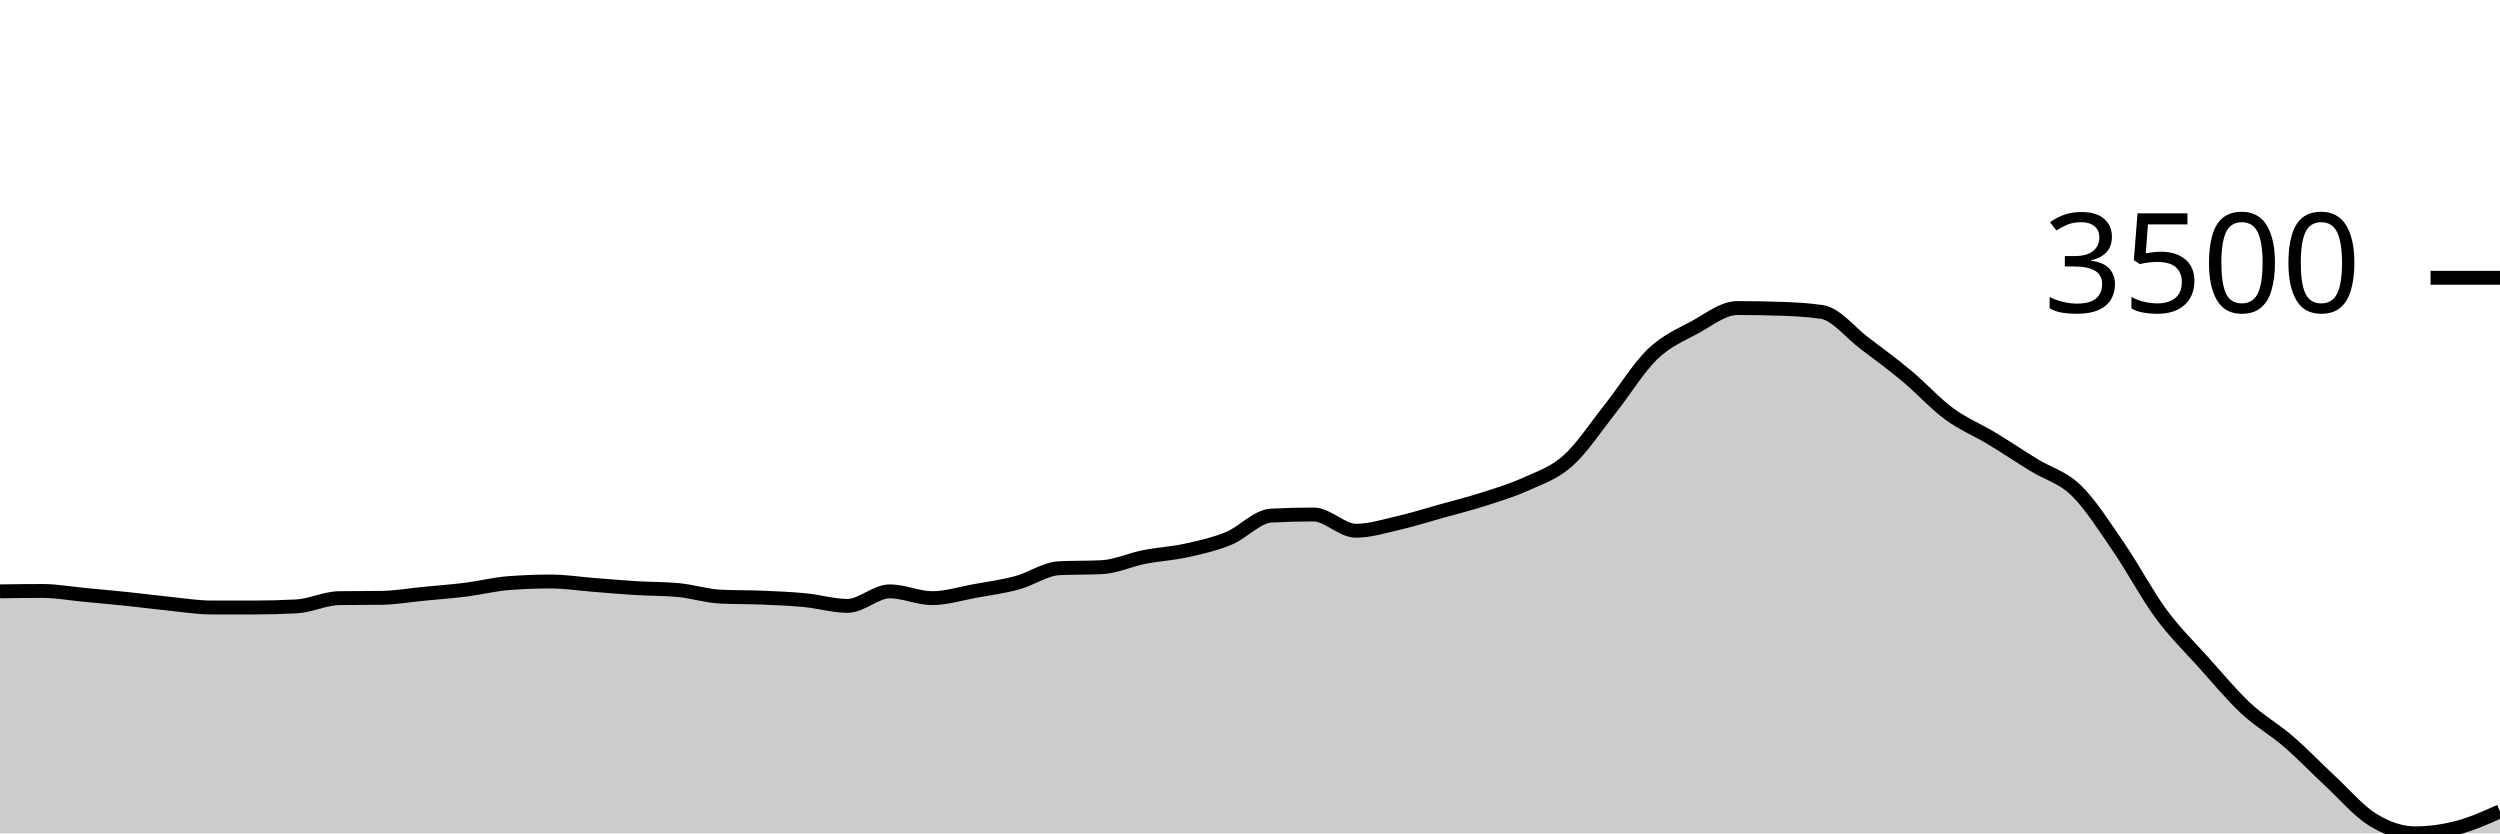
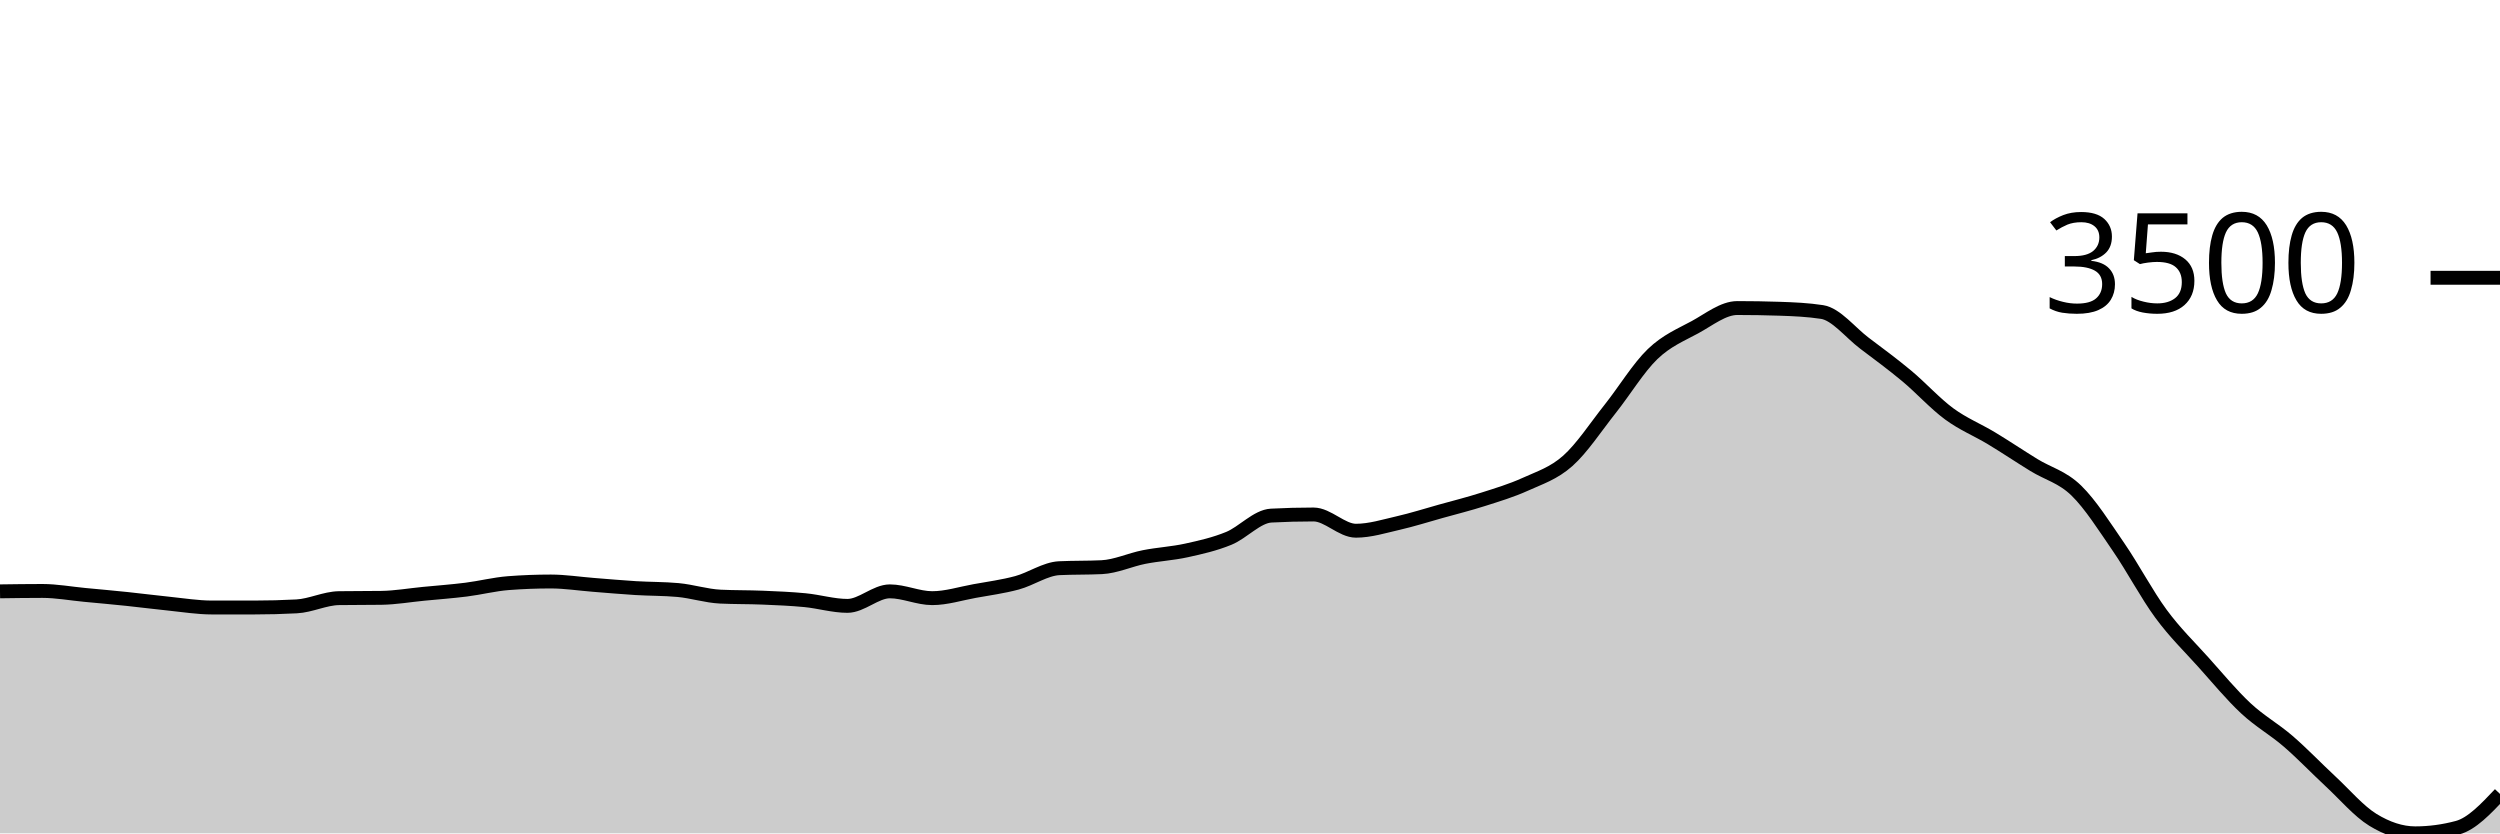
<svg xmlns="http://www.w3.org/2000/svg" viewBox="0 0 180 60">
  <g transform="translate(0,20)">
-     <path class="area" fill="rgba(0, 0, 0, 0.2)" d="M0,22.577C1.017,22.563,2.034,22.548,3.051,22.548C4.068,22.548,5.085,22.737,6.102,22.833C7.119,22.929,8.136,23.02,9.153,23.126C10.169,23.232,11.186,23.367,12.203,23.469C13.22,23.572,14.237,23.74,15.254,23.74C16.271,23.74,17.288,23.74,18.305,23.74C19.322,23.74,20.339,23.713,21.356,23.659C22.373,23.606,23.39,23.082,24.407,23.067C25.424,23.052,26.441,23.06,27.458,23.045C28.475,23.031,29.492,22.851,30.508,22.753C31.525,22.654,32.542,22.581,33.559,22.453C34.576,22.325,35.593,22.063,36.61,21.985C37.627,21.907,38.644,21.868,39.661,21.868C40.678,21.868,41.695,22.03,42.712,22.109C43.729,22.189,44.746,22.281,45.763,22.343C46.78,22.405,47.797,22.39,48.814,22.482C49.831,22.575,50.847,22.909,51.864,22.957C52.881,23.006,53.898,22.988,54.915,23.031C55.932,23.073,56.949,23.115,57.966,23.213C58.983,23.312,60,23.623,61.017,23.623C62.034,23.623,63.051,22.577,64.068,22.577C65.085,22.577,66.102,23.067,67.119,23.067C68.136,23.067,69.153,22.739,70.169,22.555C71.186,22.371,72.203,22.237,73.22,21.963C74.237,21.689,75.254,20.959,76.271,20.91C77.288,20.862,78.305,20.886,79.322,20.837C80.339,20.788,81.356,20.307,82.373,20.106C83.39,19.905,84.407,19.855,85.424,19.631C86.441,19.407,87.458,19.179,88.475,18.761C89.492,18.343,90.508,17.177,91.525,17.123C92.542,17.069,93.559,17.043,94.576,17.043C95.593,17.043,96.61,18.212,97.627,18.212C98.644,18.212,99.661,17.889,100.678,17.657C101.695,17.424,102.712,17.1,103.729,16.816C104.746,16.532,105.763,16.279,106.78,15.953C107.797,15.628,108.814,15.326,109.831,14.864C110.847,14.402,111.864,14.086,112.881,13.182C113.898,12.278,114.915,10.72,115.932,9.439C116.949,8.158,117.966,6.478,118.983,5.498C120,4.518,121.017,4.114,122.034,3.561C123.051,3.007,124.068,2.179,125.085,2.179C126.102,2.179,127.119,2.196,128.136,2.23C129.153,2.264,130.169,2.308,131.186,2.464C132.203,2.62,133.22,3.941,134.237,4.708C135.254,5.476,136.271,6.222,137.288,7.07C138.305,7.918,139.322,9.049,140.339,9.797C141.356,10.545,142.373,10.945,143.39,11.559C144.407,12.173,145.424,12.856,146.441,13.482C147.458,14.108,148.475,14.331,149.492,15.317C150.508,16.303,151.525,17.918,152.542,19.397C153.559,20.876,154.576,22.812,155.593,24.193C156.61,25.574,157.627,26.547,158.644,27.68C159.661,28.814,160.678,30.044,161.695,30.993C162.712,31.941,163.729,32.491,164.746,33.369C165.763,34.246,166.78,35.313,167.797,36.257C168.814,37.2,169.831,38.404,170.847,39.028C171.864,39.651,172.881,40,173.898,40C174.915,40,175.932,39.855,176.949,39.591C177.966,39.326,178.983,38.87,180,38.413L180,40C178.983,40,177.966,40,176.949,40C175.932,40,174.915,40,173.898,40C172.881,40,171.864,40,170.847,40C169.831,40,168.814,40,167.797,40C166.78,40,165.763,40,164.746,40C163.729,40,162.712,40,161.695,40C160.678,40,159.661,40,158.644,40C157.627,40,156.61,40,155.593,40C154.576,40,153.559,40,152.542,40C151.525,40,150.508,40,149.492,40C148.475,40,147.458,40,146.441,40C145.424,40,144.407,40,143.39,40C142.373,40,141.356,40,140.339,40C139.322,40,138.305,40,137.288,40C136.271,40,135.254,40,134.237,40C133.22,40,132.203,40,131.186,40C130.169,40,129.153,40,128.136,40C127.119,40,126.102,40,125.085,40C124.068,40,123.051,40,122.034,40C121.017,40,120,40,118.983,40C117.966,40,116.949,40,115.932,40C114.915,40,113.898,40,112.881,40C111.864,40,110.847,40,109.831,40C108.814,40,107.797,40,106.78,40C105.763,40,104.746,40,103.729,40C102.712,40,101.695,40,100.678,40C99.661,40,98.644,40,97.627,40C96.61,40,95.593,40,94.576,40C93.559,40,92.542,40,91.525,40C90.508,40,89.492,40,88.475,40C87.458,40,86.441,40,85.424,40C84.407,40,83.39,40,82.373,40C81.356,40,80.339,40,79.322,40C78.305,40,77.288,40,76.271,40C75.254,40,74.237,40,73.22,40C72.203,40,71.186,40,70.169,40C69.153,40,68.136,40,67.119,40C66.102,40,65.085,40,64.068,40C63.051,40,62.034,40,61.017,40C60,40,58.983,40,57.966,40C56.949,40,55.932,40,54.915,40C53.898,40,52.881,40,51.864,40C50.847,40,49.831,40,48.814,40C47.797,40,46.78,40,45.763,40C44.746,40,43.729,40,42.712,40C41.695,40,40.678,40,39.661,40C38.644,40,37.627,40,36.61,40C35.593,40,34.576,40,33.559,40C32.542,40,31.525,40,30.508,40C29.492,40,28.475,40,27.458,40C26.441,40,25.424,40,24.407,40C23.39,40,22.373,40,21.356,40C20.339,40,19.322,40,18.305,40C17.288,40,16.271,40,15.254,40C14.237,40,13.22,40,12.203,40C11.186,40,10.169,40,9.153,40C8.136,40,7.119,40,6.102,40C5.085,40,4.068,40,3.051,40C2.034,40,1.017,40,0,40Z" />
-     <path class="line" stroke="black" fill="none" d="M0,22.577C1.017,22.563,2.034,22.548,3.051,22.548C4.068,22.548,5.085,22.737,6.102,22.833C7.119,22.929,8.136,23.02,9.153,23.126C10.169,23.232,11.186,23.367,12.203,23.469C13.22,23.572,14.237,23.74,15.254,23.74C16.271,23.74,17.288,23.74,18.305,23.74C19.322,23.74,20.339,23.713,21.356,23.659C22.373,23.606,23.39,23.082,24.407,23.067C25.424,23.052,26.441,23.06,27.458,23.045C28.475,23.031,29.492,22.851,30.508,22.753C31.525,22.654,32.542,22.581,33.559,22.453C34.576,22.325,35.593,22.063,36.61,21.985C37.627,21.907,38.644,21.868,39.661,21.868C40.678,21.868,41.695,22.03,42.712,22.109C43.729,22.189,44.746,22.281,45.763,22.343C46.78,22.405,47.797,22.39,48.814,22.482C49.831,22.575,50.847,22.909,51.864,22.957C52.881,23.006,53.898,22.988,54.915,23.031C55.932,23.073,56.949,23.115,57.966,23.213C58.983,23.312,60,23.623,61.017,23.623C62.034,23.623,63.051,22.577,64.068,22.577C65.085,22.577,66.102,23.067,67.119,23.067C68.136,23.067,69.153,22.739,70.169,22.555C71.186,22.371,72.203,22.237,73.22,21.963C74.237,21.689,75.254,20.959,76.271,20.91C77.288,20.862,78.305,20.886,79.322,20.837C80.339,20.788,81.356,20.307,82.373,20.106C83.39,19.905,84.407,19.855,85.424,19.631C86.441,19.407,87.458,19.179,88.475,18.761C89.492,18.343,90.508,17.177,91.525,17.123C92.542,17.069,93.559,17.043,94.576,17.043C95.593,17.043,96.61,18.212,97.627,18.212C98.644,18.212,99.661,17.889,100.678,17.657C101.695,17.424,102.712,17.1,103.729,16.816C104.746,16.532,105.763,16.279,106.78,15.953C107.797,15.628,108.814,15.326,109.831,14.864C110.847,14.402,111.864,14.086,112.881,13.182C113.898,12.278,114.915,10.72,115.932,9.439C116.949,8.158,117.966,6.478,118.983,5.498C120,4.518,121.017,4.114,122.034,3.561C123.051,3.007,124.068,2.179,125.085,2.179C126.102,2.179,127.119,2.196,128.136,2.23C129.153,2.264,130.169,2.308,131.186,2.464C132.203,2.62,133.22,3.941,134.237,4.708C135.254,5.476,136.271,6.222,137.288,7.07C138.305,7.918,139.322,9.049,140.339,9.797C141.356,10.545,142.373,10.945,143.39,11.559C144.407,12.173,145.424,12.856,146.441,13.482C147.458,14.108,148.475,14.331,149.492,15.317C150.508,16.303,151.525,17.918,152.542,19.397C153.559,20.876,154.576,22.812,155.593,24.193C156.61,25.574,157.627,26.547,158.644,27.68C159.661,28.814,160.678,30.044,161.695,30.993C162.712,31.941,163.729,32.491,164.746,33.369C165.763,34.246,166.78,35.313,167.797,36.257C168.814,37.2,169.831,38.404,170.847,39.028C171.864,39.651,172.881,40,173.898,40C174.915,40,175.932,39.855,176.949,39.591C177.966,39.326,178.983,38.87,180,38.413" />
+     <path class="area" fill="rgba(0, 0, 0, 0.2)" d="M0,22.577C1.017,22.563,2.034,22.548,3.051,22.548C4.068,22.548,5.085,22.737,6.102,22.833C7.119,22.929,8.136,23.02,9.153,23.126C10.169,23.232,11.186,23.367,12.203,23.469C13.22,23.572,14.237,23.74,15.254,23.74C16.271,23.74,17.288,23.74,18.305,23.74C19.322,23.74,20.339,23.713,21.356,23.659C22.373,23.606,23.39,23.082,24.407,23.067C25.424,23.052,26.441,23.06,27.458,23.045C28.475,23.031,29.492,22.851,30.508,22.753C31.525,22.654,32.542,22.581,33.559,22.453C34.576,22.325,35.593,22.063,36.61,21.985C37.627,21.907,38.644,21.868,39.661,21.868C40.678,21.868,41.695,22.03,42.712,22.109C43.729,22.189,44.746,22.281,45.763,22.343C46.78,22.405,47.797,22.39,48.814,22.482C49.831,22.575,50.847,22.909,51.864,22.957C52.881,23.006,53.898,22.988,54.915,23.031C55.932,23.073,56.949,23.115,57.966,23.213C58.983,23.312,60,23.623,61.017,23.623C62.034,23.623,63.051,22.577,64.068,22.577C65.085,22.577,66.102,23.067,67.119,23.067C68.136,23.067,69.153,22.739,70.169,22.555C71.186,22.371,72.203,22.237,73.22,21.963C74.237,21.689,75.254,20.959,76.271,20.91C77.288,20.862,78.305,20.886,79.322,20.837C80.339,20.788,81.356,20.307,82.373,20.106C83.39,19.905,84.407,19.855,85.424,19.631C86.441,19.407,87.458,19.179,88.475,18.761C89.492,18.343,90.508,17.177,91.525,17.123C92.542,17.069,93.559,17.043,94.576,17.043C95.593,17.043,96.61,18.212,97.627,18.212C98.644,18.212,99.661,17.889,100.678,17.657C101.695,17.424,102.712,17.1,103.729,16.816C104.746,16.532,105.763,16.279,106.78,15.953C107.797,15.628,108.814,15.326,109.831,14.864C110.847,14.402,111.864,14.086,112.881,13.182C113.898,12.278,114.915,10.72,115.932,9.439C116.949,8.158,117.966,6.478,118.983,5.498C120,4.518,121.017,4.114,122.034,3.561C123.051,3.007,124.068,2.179,125.085,2.179C126.102,2.179,127.119,2.196,128.136,2.23C129.153,2.264,130.169,2.308,131.186,2.464C132.203,2.62,133.22,3.941,134.237,4.708C135.254,5.476,136.271,6.222,137.288,7.07C138.305,7.918,139.322,9.049,140.339,9.797C141.356,10.545,142.373,10.945,143.39,11.559C144.407,12.173,145.424,12.856,146.441,13.482C147.458,14.108,148.475,14.331,149.492,15.317C150.508,16.303,151.525,17.918,152.542,19.397C153.559,20.876,154.576,22.812,155.593,24.193C156.61,25.574,157.627,26.547,158.644,27.68C159.661,28.814,160.678,30.044,161.695,30.993C162.712,31.941,163.729,32.491,164.746,33.369C165.763,34.246,166.78,35.313,167.797,36.257C168.814,37.2,169.831,38.404,170.847,39.028C171.864,39.651,172.881,40,173.898,40C174.915,40,175.932,39.864,176.949,39.591C177.966,39.318,178.983,38.24,180,37.163L180,40C178.983,40,177.966,40,176.949,40C175.932,40,174.915,40,173.898,40C172.881,40,171.864,40,170.847,40C169.831,40,168.814,40,167.797,40C166.78,40,165.763,40,164.746,40C163.729,40,162.712,40,161.695,40C160.678,40,159.661,40,158.644,40C157.627,40,156.61,40,155.593,40C154.576,40,153.559,40,152.542,40C151.525,40,150.508,40,149.492,40C148.475,40,147.458,40,146.441,40C145.424,40,144.407,40,143.39,40C142.373,40,141.356,40,140.339,40C139.322,40,138.305,40,137.288,40C136.271,40,135.254,40,134.237,40C133.22,40,132.203,40,131.186,40C130.169,40,129.153,40,128.136,40C127.119,40,126.102,40,125.085,40C124.068,40,123.051,40,122.034,40C121.017,40,120,40,118.983,40C117.966,40,116.949,40,115.932,40C114.915,40,113.898,40,112.881,40C111.864,40,110.847,40,109.831,40C108.814,40,107.797,40,106.78,40C105.763,40,104.746,40,103.729,40C102.712,40,101.695,40,100.678,40C99.661,40,98.644,40,97.627,40C96.61,40,95.593,40,94.576,40C93.559,40,92.542,40,91.525,40C90.508,40,89.492,40,88.475,40C87.458,40,86.441,40,85.424,40C84.407,40,83.39,40,82.373,40C81.356,40,80.339,40,79.322,40C78.305,40,77.288,40,76.271,40C75.254,40,74.237,40,73.22,40C72.203,40,71.186,40,70.169,40C69.153,40,68.136,40,67.119,40C66.102,40,65.085,40,64.068,40C63.051,40,62.034,40,61.017,40C60,40,58.983,40,57.966,40C56.949,40,55.932,40,54.915,40C53.898,40,52.881,40,51.864,40C50.847,40,49.831,40,48.814,40C47.797,40,46.78,40,45.763,40C44.746,40,43.729,40,42.712,40C41.695,40,40.678,40,39.661,40C38.644,40,37.627,40,36.61,40C35.593,40,34.576,40,33.559,40C32.542,40,31.525,40,30.508,40C29.492,40,28.475,40,27.458,40C26.441,40,25.424,40,24.407,40C23.39,40,22.373,40,21.356,40C20.339,40,19.322,40,18.305,40C17.288,40,16.271,40,15.254,40C14.237,40,13.22,40,12.203,40C11.186,40,10.169,40,9.153,40C8.136,40,7.119,40,6.102,40C5.085,40,4.068,40,3.051,40C2.034,40,1.017,40,0,40Z" />
+     <path class="line" stroke="black" fill="none" d="M0,22.577C1.017,22.563,2.034,22.548,3.051,22.548C4.068,22.548,5.085,22.737,6.102,22.833C7.119,22.929,8.136,23.02,9.153,23.126C10.169,23.232,11.186,23.367,12.203,23.469C13.22,23.572,14.237,23.74,15.254,23.74C16.271,23.74,17.288,23.74,18.305,23.74C19.322,23.74,20.339,23.713,21.356,23.659C22.373,23.606,23.39,23.082,24.407,23.067C25.424,23.052,26.441,23.06,27.458,23.045C28.475,23.031,29.492,22.851,30.508,22.753C31.525,22.654,32.542,22.581,33.559,22.453C34.576,22.325,35.593,22.063,36.61,21.985C37.627,21.907,38.644,21.868,39.661,21.868C40.678,21.868,41.695,22.03,42.712,22.109C43.729,22.189,44.746,22.281,45.763,22.343C46.78,22.405,47.797,22.39,48.814,22.482C49.831,22.575,50.847,22.909,51.864,22.957C52.881,23.006,53.898,22.988,54.915,23.031C55.932,23.073,56.949,23.115,57.966,23.213C58.983,23.312,60,23.623,61.017,23.623C62.034,23.623,63.051,22.577,64.068,22.577C65.085,22.577,66.102,23.067,67.119,23.067C68.136,23.067,69.153,22.739,70.169,22.555C71.186,22.371,72.203,22.237,73.22,21.963C74.237,21.689,75.254,20.959,76.271,20.91C77.288,20.862,78.305,20.886,79.322,20.837C80.339,20.788,81.356,20.307,82.373,20.106C83.39,19.905,84.407,19.855,85.424,19.631C86.441,19.407,87.458,19.179,88.475,18.761C89.492,18.343,90.508,17.177,91.525,17.123C92.542,17.069,93.559,17.043,94.576,17.043C95.593,17.043,96.61,18.212,97.627,18.212C98.644,18.212,99.661,17.889,100.678,17.657C101.695,17.424,102.712,17.1,103.729,16.816C104.746,16.532,105.763,16.279,106.78,15.953C107.797,15.628,108.814,15.326,109.831,14.864C110.847,14.402,111.864,14.086,112.881,13.182C113.898,12.278,114.915,10.72,115.932,9.439C116.949,8.158,117.966,6.478,118.983,5.498C120,4.518,121.017,4.114,122.034,3.561C123.051,3.007,124.068,2.179,125.085,2.179C126.102,2.179,127.119,2.196,128.136,2.23C129.153,2.264,130.169,2.308,131.186,2.464C132.203,2.62,133.22,3.941,134.237,4.708C135.254,5.476,136.271,6.222,137.288,7.07C138.305,7.918,139.322,9.049,140.339,9.797C141.356,10.545,142.373,10.945,143.39,11.559C144.407,12.173,145.424,12.856,146.441,13.482C147.458,14.108,148.475,14.331,149.492,15.317C150.508,16.303,151.525,17.918,152.542,19.397C153.559,20.876,154.576,22.812,155.593,24.193C156.61,25.574,157.627,26.547,158.644,27.68C159.661,28.814,160.678,30.044,161.695,30.993C162.712,31.941,163.729,32.491,164.746,33.369C165.763,34.246,166.78,35.313,167.797,36.257C168.814,37.2,169.831,38.404,170.847,39.028C171.864,39.651,172.881,40,173.898,40C174.915,40,175.932,39.864,176.949,39.591C177.966,39.318,178.983,38.24,180,37.163" />
    <path class="axis-ceiling" stroke-width="1" stroke="black" fill="none" d="M175,0L180,0" />
    <text class="axis-ceiling-label" font-family="sans-serif" text-anchor="end" font-size="10px" x="170" y="2.5">3500</text>
  </g>
</svg>
